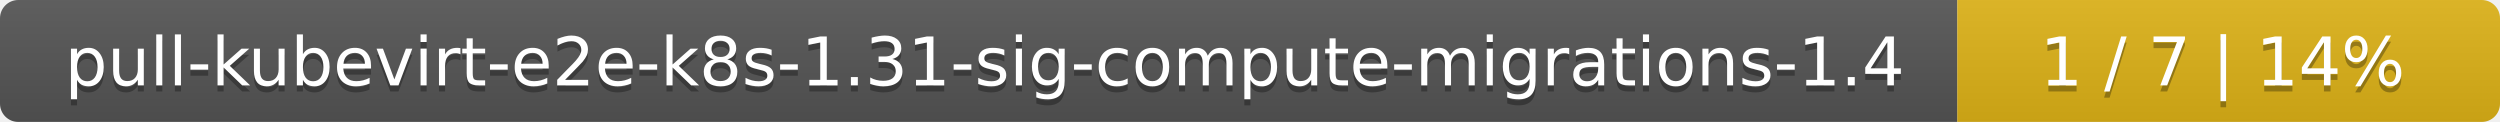
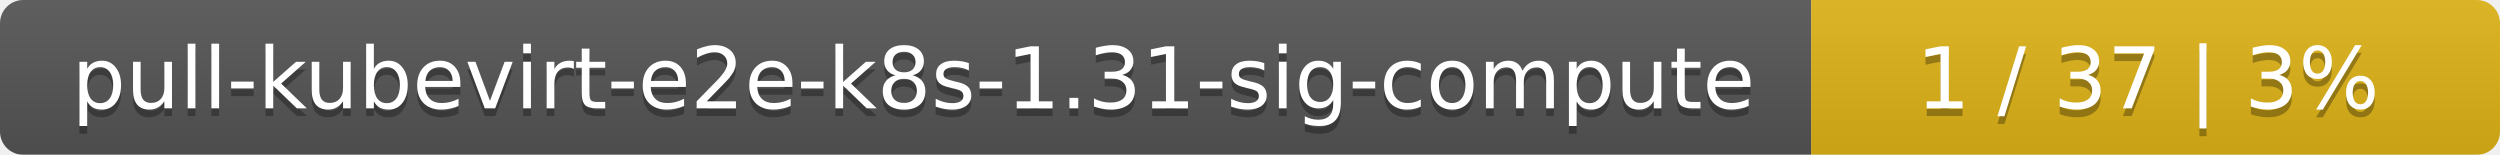
- <svg xmlns="http://www.w3.org/2000/svg" width="410" height="20">
+ <svg xmlns="http://www.w3.org/2000/svg" width="323" height="20">
  <linearGradient id="smooth" x2="0" y2="100%">
    <stop offset="0" stop-color="#bbb" stop-opacity=".1" />
    <stop offset="1" stop-opacity=".1" />
  </linearGradient>
  <mask id="round">
-     <rect width="410" height="20" rx="3" fill="#fff" />
+     <rect width="323" height="20" rx="3" fill="#fff" />
  </mask>
  <g mask="url(#round)">
-     <rect width="321" height="20" fill="#555" />
-     <rect x="321" width="89" height="20" fill="#dfb317" />
-     <rect width="410" height="20" fill="url(#smooth)" />
+     <rect width="234" height="20" fill="#555" />
+     <rect x="234" width="89" height="20" fill="#dfb317" />
+     <rect width="323" height="20" fill="url(#smooth)" />
  </g>
  <g fill="#fff" text-anchor="middle" font-family="DejaVu Sans,Verdana,Geneva,sans-serif" font-size="11">
-     <text x="161.5" y="15" fill="#010101" fill-opacity=".3">pull-kubevirt-e2e-k8s-1.31-sig-compute-migrations-1.4</text>
-     <text x="161.5" y="14">pull-kubevirt-e2e-k8s-1.31-sig-compute-migrations-1.4</text>
-     <text x="364.5" y="15" fill="#010101" fill-opacity=".3">1 / 7    |    14%</text>
-     <text x="364.5" y="14">1 / 7    |    14%</text>
+     <text x="118" y="15" fill="#010101" fill-opacity=".3">pull-kubevirt-e2e-k8s-1.31-sig-compute</text>
+     <text x="118" y="14">pull-kubevirt-e2e-k8s-1.31-sig-compute</text>
+     <text x="277.5" y="15" fill="#010101" fill-opacity=".3">1 / 37    |    3%</text>
+     <text x="277.5" y="14">1 / 37    |    3%</text>
  </g>
</svg>
